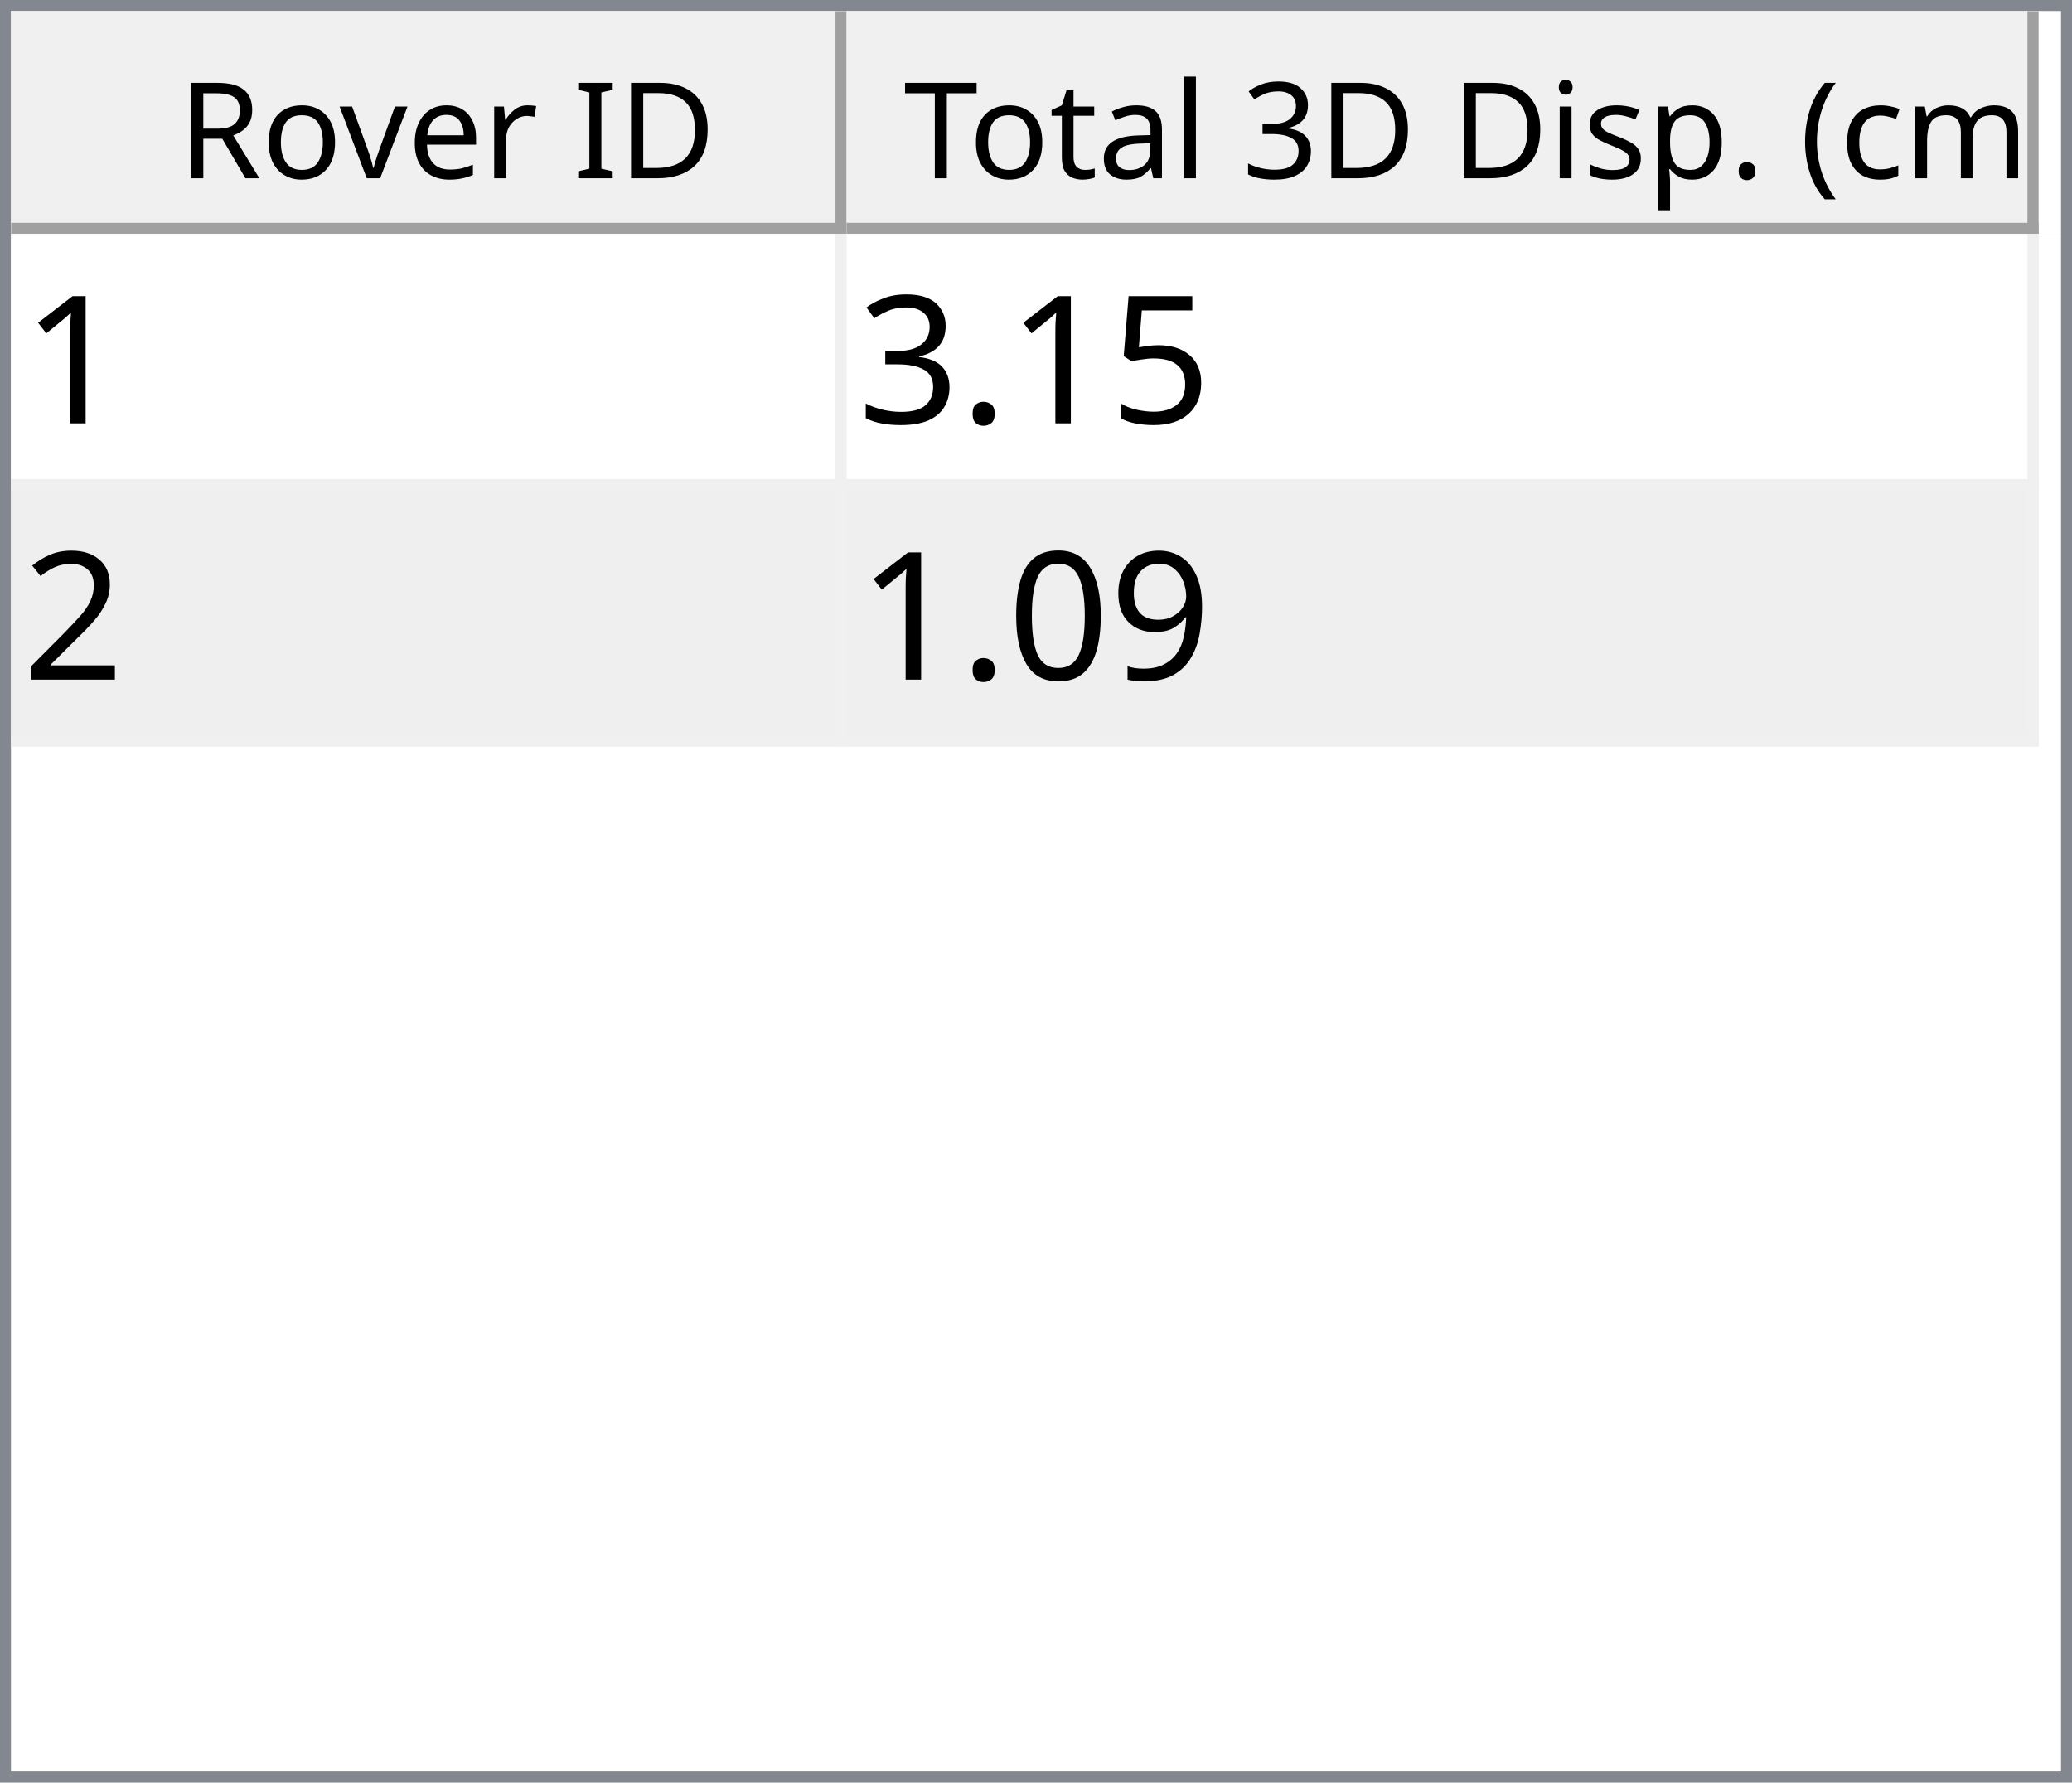
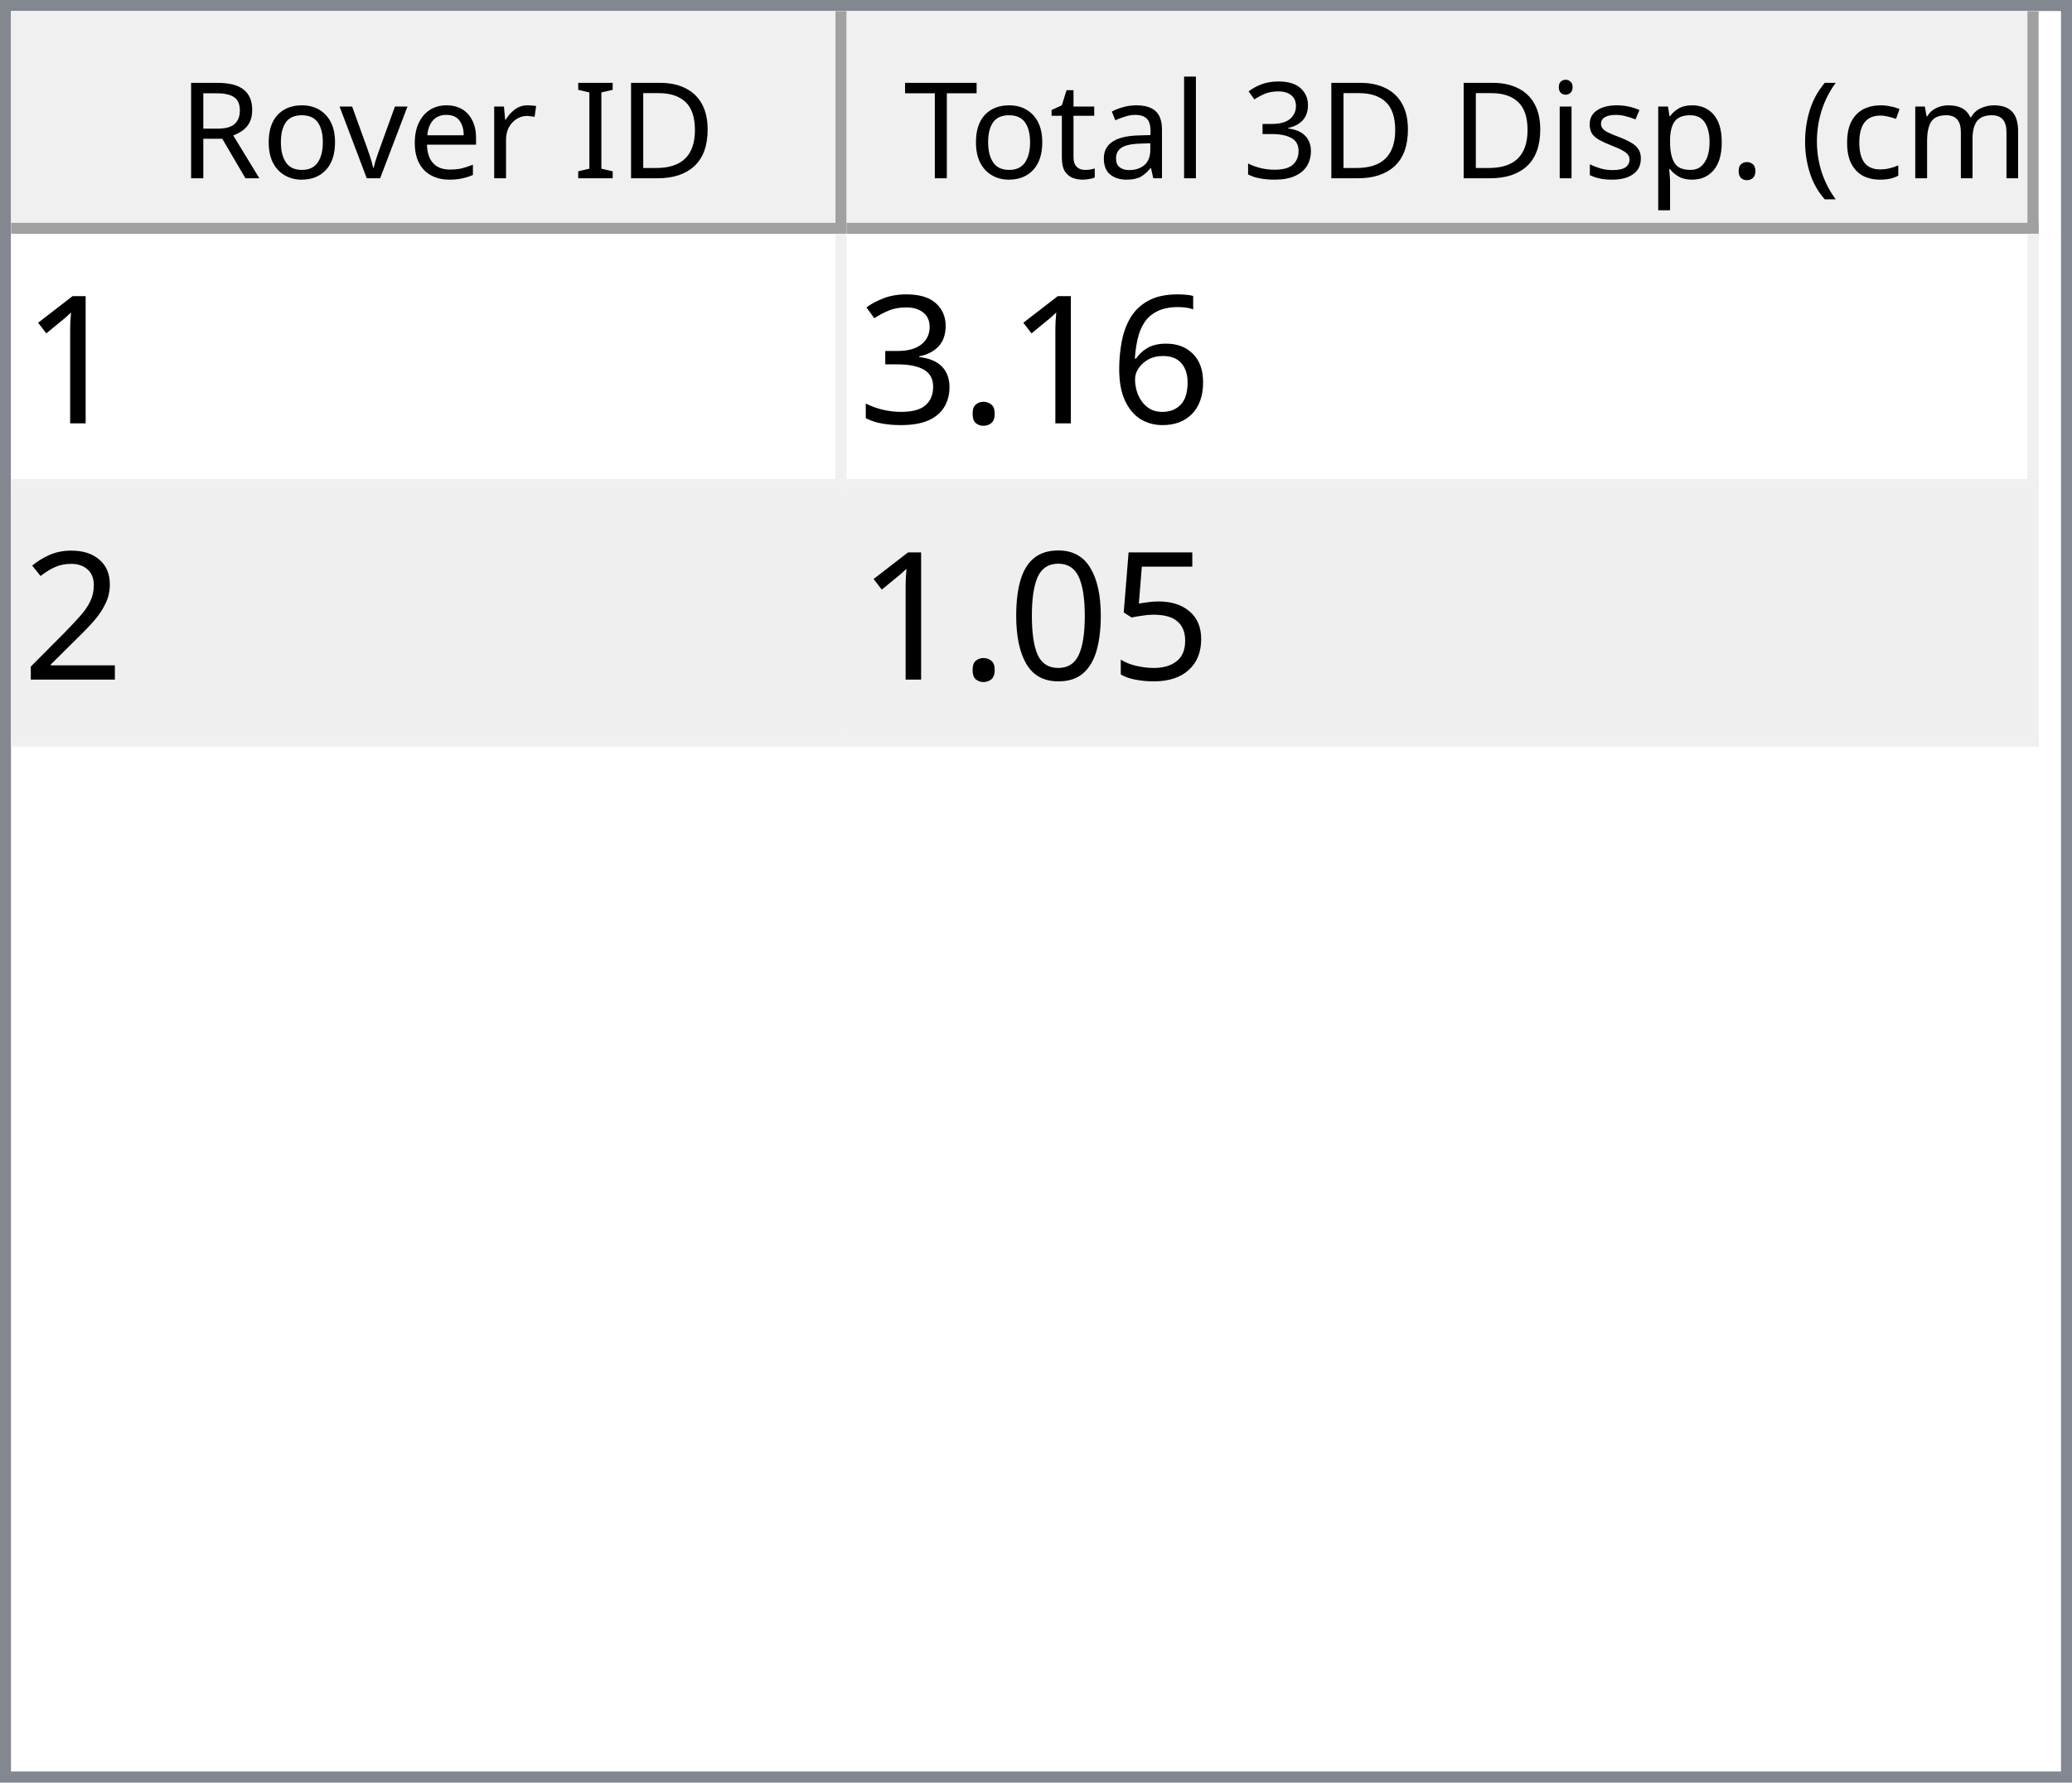
<svg xmlns="http://www.w3.org/2000/svg" style="fill-opacity:1; color-rendering:auto; color-interpolation:auto; text-rendering:auto; stroke:black; stroke-linecap:square; stroke-miterlimit:10; shape-rendering:auto; stroke-opacity:1; fill:black; stroke-dasharray:none; font-weight:normal; stroke-width:1; font-family:'Dialog'; font-style:normal; stroke-linejoin:miter; font-size:12px; stroke-dashoffset:0; image-rendering:auto;" width="186" height="160">
  <defs id="genericDefs" />
  <g>
    <defs id="defs1">
      <clipPath clipPathUnits="userSpaceOnUse" id="clipPath1">
        <path d="M0 0 L186 0 L186 160 L0 160 L0 0 Z" />
      </clipPath>
      <clipPath clipPathUnits="userSpaceOnUse" id="clipPath2">
        <path d="M0 0 L0 160 L186 160 L186 0 Z" />
      </clipPath>
      <clipPath clipPathUnits="userSpaceOnUse" id="clipPath3">
        <path d="M0 0 L0 20 L184 20 L184 0 Z" />
      </clipPath>
      <clipPath clipPathUnits="userSpaceOnUse" id="clipPath4">
        <path d="M0 0 L0 20 L75 20 L75 0 Z" />
      </clipPath>
      <clipPath clipPathUnits="userSpaceOnUse" id="clipPath5">
        <path d="M1 1 L1 19 L74 19 L74 1 Z" />
      </clipPath>
      <clipPath clipPathUnits="userSpaceOnUse" id="clipPath6">
        <path d="M0 0 L0 18 L73 18 L73 0 Z" />
      </clipPath>
      <clipPath clipPathUnits="userSpaceOnUse" id="clipPath7">
        <path d="M-0.5 -0.5 L-0.5 19.5 L74.5 19.5 L74.5 -0.5 Z" />
      </clipPath>
      <clipPath clipPathUnits="userSpaceOnUse" id="clipPath8">
        <path d="M0 0 L0 20 L107 20 L107 0 Z" />
      </clipPath>
      <clipPath clipPathUnits="userSpaceOnUse" id="clipPath9">
        <path d="M1 1 L1 19 L106 19 L106 1 Z" />
      </clipPath>
      <clipPath clipPathUnits="userSpaceOnUse" id="clipPath10">
        <path d="M0 0 L0 18 L105 18 L105 0 Z" />
      </clipPath>
      <clipPath clipPathUnits="userSpaceOnUse" id="clipPath11">
        <path d="M-0.5 -0.5 L-0.5 19.5 L106.5 19.5 L106.5 -0.5 Z" />
      </clipPath>
      <clipPath clipPathUnits="userSpaceOnUse" id="clipPath12">
        <path d="M0 0 L0 138 L184 138 L184 0 Z" />
      </clipPath>
      <clipPath clipPathUnits="userSpaceOnUse" id="clipPath13">
        <path d="M0 0 L0 46 L182 46 L182 0 Z" />
      </clipPath>
      <clipPath clipPathUnits="userSpaceOnUse" id="clipPath14">
        <path d="M-0.5 -0.5 L-0.5 45.5 L181.5 45.5 L181.5 -0.5 Z" />
      </clipPath>
      <clipPath clipPathUnits="userSpaceOnUse" id="clipPath15">
        <path d="M0 0 L0 22 L74 22 L74 0 Z" />
      </clipPath>
      <clipPath clipPathUnits="userSpaceOnUse" id="clipPath16">
        <path d="M0 0 L0 22 L106 22 L106 0 Z" />
      </clipPath>
      <font horiz-adv-x="64.551" id="font1">
        <font-face ascent="107.91" descent="25.098" units-per-em="100" style="font-style:normal; font-family:Segoe UI; font-weight:normal;" />
        <missing-glyph horiz-adv-x="64.551" d="M8.109 0 L8.109 68.266 L56.453 68.266 L56.453 0 L8.109 0 ZM15.328 7.234 L49.219 7.234 L49.219 61.031 L15.328 61.031 L15.328 7.234 Z" />
        <glyph unicode="D" horiz-adv-x="70.117" d="M9.188 0 L9.188 70.016 L28.516 70.016 Q65.531 70.016 65.531 35.891 Q65.531 19.672 55.25 9.836 Q44.969 0 27.734 0 L9.188 0 ZM17.391 62.594 L17.391 7.422 L27.828 7.422 Q41.609 7.422 49.273 14.797 Q56.938 22.172 56.938 35.688 Q56.938 62.594 28.328 62.594 L17.391 62.594 Z" />
        <glyph unicode="I" horiz-adv-x="26.611" d="M17.391 0 L9.188 0 L9.188 70.016 L17.391 70.016 L17.391 0 Z" />
        <glyph unicode=" " horiz-adv-x="27.393" d="" />
        <glyph unicode="r" horiz-adv-x="34.766" d="M34.188 41.891 Q32.078 43.5 28.125 43.5 Q23 43.5 19.555 38.672 Q16.109 33.844 16.109 25.484 L16.109 0 L8.109 0 L8.109 50 L16.109 50 L16.109 39.703 L16.312 39.703 Q18.016 44.969 21.531 47.922 Q25.047 50.875 29.391 50.875 Q32.516 50.875 34.188 50.203 L34.188 41.891 Z" />
        <glyph unicode="e" horiz-adv-x="52.295" d="M48.297 23 L12.984 23 Q13.188 14.656 17.484 10.109 Q21.781 5.562 29.297 5.562 Q37.75 5.562 44.828 11.141 L44.828 3.609 Q38.234 -1.172 27.391 -1.172 Q16.797 -1.172 10.742 5.641 Q4.688 12.453 4.688 24.812 Q4.688 36.469 11.305 43.82 Q17.922 51.172 27.734 51.172 Q37.547 51.172 42.922 44.828 Q48.297 38.484 48.297 27.203 L48.297 23 ZM40.094 29.781 Q40.047 36.719 36.75 40.578 Q33.453 44.438 27.594 44.438 Q21.922 44.438 17.969 40.383 Q14.016 36.328 13.094 29.781 L40.094 29.781 Z" />
        <glyph unicode="v" horiz-adv-x="47.9" d="M47.406 50 L27.484 0 L19.625 0 L0.688 50 L9.469 50 L22.172 13.672 Q23.578 9.672 23.922 6.688 L24.125 6.688 Q24.609 10.453 25.688 13.484 L38.969 50 L47.406 50 Z" />
        <glyph unicode="o" horiz-adv-x="58.594" d="M29 -1.172 Q17.922 -1.172 11.305 5.836 Q4.688 12.844 4.688 24.422 Q4.688 37.016 11.57 44.094 Q18.453 51.172 30.172 51.172 Q41.359 51.172 47.633 44.289 Q53.906 37.406 53.906 25.203 Q53.906 13.234 47.141 6.031 Q40.375 -1.172 29 -1.172 ZM29.594 44.438 Q21.875 44.438 17.383 39.188 Q12.891 33.938 12.891 24.703 Q12.891 15.828 17.43 10.695 Q21.969 5.562 29.594 5.562 Q37.359 5.562 41.531 10.594 Q45.703 15.625 45.703 24.906 Q45.703 34.281 41.531 39.359 Q37.359 44.438 29.594 44.438 Z" />
        <glyph unicode="R" horiz-adv-x="59.814" d="M59.375 0 L49.609 0 L37.891 19.625 Q36.281 22.359 34.766 24.289 Q33.25 26.219 31.664 27.438 Q30.078 28.656 28.25 29.219 Q26.422 29.781 24.125 29.781 L17.391 29.781 L17.391 0 L9.188 0 L9.188 70.016 L30.078 70.016 Q34.672 70.016 38.555 68.867 Q42.438 67.719 45.289 65.375 Q48.141 63.031 49.758 59.547 Q51.375 56.062 51.375 51.375 Q51.375 47.703 50.273 44.656 Q49.172 41.609 47.148 39.211 Q45.125 36.812 42.266 35.133 Q39.406 33.453 35.844 32.516 L35.844 32.328 Q37.594 31.547 38.891 30.547 Q40.188 29.547 41.359 28.18 Q42.531 26.812 43.68 25.078 Q44.828 23.344 46.234 21.047 L59.375 0 ZM17.391 62.594 L17.391 37.203 L28.516 37.203 Q31.594 37.203 34.203 38.133 Q36.812 39.062 38.719 40.797 Q40.625 42.531 41.703 45.047 Q42.781 47.562 42.781 50.688 Q42.781 56.297 39.141 59.445 Q35.5 62.594 28.609 62.594 L17.391 62.594 Z" />
        <glyph unicode=")" horiz-adv-x="30.176" d="M8.297 -15.922 L1.172 -15.922 Q16.406 2.344 16.406 26.812 Q16.406 51.469 1.078 70.016 L8.297 70.016 Q23.531 52.156 23.531 26.703 Q23.531 1.375 8.297 -15.922 Z" />
        <glyph unicode="m" horiz-adv-x="86.133" d="M79.109 0 L71.094 0 L71.094 28.719 Q71.094 37.016 68.531 40.727 Q65.969 44.438 59.906 44.438 Q54.781 44.438 51.195 39.75 Q47.609 35.062 47.609 28.516 L47.609 0 L39.594 0 L39.594 29.688 Q39.594 44.438 28.219 44.438 Q22.953 44.438 19.531 40.016 Q16.109 35.594 16.109 28.516 L16.109 0 L8.109 0 L8.109 50 L16.109 50 L16.109 42.094 L16.312 42.094 Q21.625 51.172 31.844 51.172 Q36.969 51.172 40.773 48.312 Q44.578 45.453 46 40.828 Q51.562 51.172 62.594 51.172 Q79.109 51.172 79.109 30.812 L79.109 0 Z" />
        <glyph unicode="c" horiz-adv-x="46.191" d="M42.188 2.297 Q36.422 -1.172 28.516 -1.172 Q17.828 -1.172 11.258 5.789 Q4.688 12.75 4.688 23.828 Q4.688 36.188 11.766 43.68 Q18.844 51.172 30.672 51.172 Q37.25 51.172 42.281 48.734 L42.281 40.531 Q36.719 44.438 30.375 44.438 Q22.703 44.438 17.797 38.945 Q12.891 33.453 12.891 24.516 Q12.891 15.719 17.508 10.641 Q22.125 5.562 29.891 5.562 Q36.422 5.562 42.188 9.906 L42.188 2.297 Z" />
        <glyph unicode="(" horiz-adv-x="30.176" d="M29.109 -15.922 L21.969 -15.922 Q6.844 1.375 6.844 26.703 Q6.844 52.156 21.969 70.016 L29.203 70.016 Q13.875 51.469 13.875 26.812 Q13.875 2.344 29.109 -15.922 Z" />
        <glyph unicode="." horiz-adv-x="21.68" d="M10.891 -1.078 Q8.641 -1.078 7.055 0.539 Q5.469 2.156 5.469 4.391 Q5.469 6.641 7.055 8.273 Q8.641 9.906 10.891 9.906 Q13.188 9.906 14.797 8.273 Q16.406 6.641 16.406 4.391 Q16.406 2.156 14.797 0.539 Q13.188 -1.078 10.891 -1.078 Z" />
        <glyph unicode="p" horiz-adv-x="58.789" d="M16.312 7.234 L16.109 7.234 L16.109 -23 L8.109 -23 L8.109 50 L16.109 50 L16.109 41.219 L16.312 41.219 Q22.219 51.172 33.594 51.172 Q43.266 51.172 48.688 44.461 Q54.109 37.75 54.109 26.469 Q54.109 13.922 48 6.375 Q41.891 -1.172 31.297 -1.172 Q21.578 -1.172 16.312 7.234 ZM16.109 27.391 L16.109 20.406 Q16.109 14.203 20.141 9.883 Q24.172 5.562 30.375 5.562 Q37.641 5.562 41.773 11.133 Q45.906 16.703 45.906 26.609 Q45.906 34.969 42.047 39.703 Q38.188 44.438 31.594 44.438 Q24.609 44.438 20.359 39.578 Q16.109 34.719 16.109 27.391 Z" />
        <glyph unicode="s" horiz-adv-x="42.432" d="M5.078 1.812 L5.078 10.406 Q11.625 5.562 19.484 5.562 Q30.031 5.562 30.031 12.594 Q30.031 14.594 29.125 15.992 Q28.219 17.391 26.68 18.461 Q25.141 19.531 23.07 20.383 Q21 21.234 18.609 22.172 Q15.281 23.484 12.766 24.828 Q10.25 26.172 8.57 27.859 Q6.891 29.547 6.031 31.695 Q5.172 33.844 5.172 36.719 Q5.172 40.234 6.789 42.945 Q8.406 45.656 11.086 47.484 Q13.766 49.312 17.211 50.242 Q20.656 51.172 24.312 51.172 Q30.812 51.172 35.938 48.922 L35.938 40.828 Q30.422 44.438 23.25 44.438 Q21 44.438 19.195 43.922 Q17.391 43.406 16.094 42.477 Q14.797 41.547 14.086 40.258 Q13.375 38.969 13.375 37.406 Q13.375 35.453 14.086 34.133 Q14.797 32.812 16.164 31.789 Q17.531 30.766 19.484 29.938 Q21.438 29.109 23.922 28.125 Q27.25 26.859 29.883 25.516 Q32.516 24.172 34.375 22.484 Q36.234 20.797 37.234 18.602 Q38.234 16.406 38.234 13.375 Q38.234 9.672 36.602 6.938 Q34.969 4.203 32.234 2.398 Q29.5 0.594 25.93 -0.289 Q22.359 -1.172 18.453 -1.172 Q10.75 -1.172 5.078 1.812 Z" />
        <glyph unicode="i" horiz-adv-x="24.219" d="M12.203 62.703 Q10.062 62.703 8.547 64.164 Q7.031 65.625 7.031 67.875 Q7.031 70.125 8.547 71.609 Q10.062 73.094 12.203 73.094 Q14.406 73.094 15.945 71.609 Q17.484 70.125 17.484 67.875 Q17.484 65.719 15.945 64.211 Q14.406 62.703 12.203 62.703 ZM16.109 0 L8.109 0 L8.109 50 L16.109 50 L16.109 0 Z" />
        <glyph unicode="3" horiz-adv-x="53.906" d="M46.531 19.828 Q46.531 15.094 44.75 11.211 Q42.969 7.328 39.719 4.57 Q36.469 1.812 31.93 0.297 Q27.391 -1.219 21.922 -1.219 Q11.922 -1.219 6 2.594 L6 11.188 Q13.094 5.609 22.219 5.609 Q25.875 5.609 28.828 6.539 Q31.781 7.469 33.906 9.227 Q36.031 10.984 37.18 13.477 Q38.328 15.969 38.328 19.094 Q38.328 32.812 18.797 32.812 L12.984 32.812 L12.984 39.594 L18.5 39.594 Q35.797 39.594 35.797 52.484 Q35.797 64.406 22.609 64.406 Q15.188 64.406 8.688 59.422 L8.688 67.188 Q15.375 71.188 24.609 71.188 Q29 71.188 32.57 69.969 Q36.141 68.75 38.68 66.555 Q41.219 64.359 42.609 61.281 Q44 58.203 44 54.5 Q44 40.672 30.031 36.719 L30.031 36.531 Q33.594 36.141 36.625 34.797 Q39.656 33.453 41.852 31.305 Q44.047 29.156 45.289 26.25 Q46.531 23.344 46.531 19.828 Z" />
        <glyph unicode="l" horiz-adv-x="24.219" d="M16.109 0 L8.109 0 L8.109 74.031 L16.109 74.031 L16.109 0 Z" />
        <glyph unicode="a" horiz-adv-x="50.879" d="M43.891 0 L35.891 0 L35.891 7.812 L35.688 7.812 Q30.469 -1.172 20.312 -1.172 Q12.844 -1.172 8.617 2.781 Q4.391 6.734 4.391 13.281 Q4.391 27.297 20.906 29.594 L35.891 31.688 Q35.891 44.438 25.594 44.438 Q16.547 44.438 9.281 38.281 L9.281 46.484 Q16.656 51.172 26.266 51.172 Q43.891 51.172 43.891 32.516 L43.891 0 ZM35.891 25.297 L23.828 23.641 Q18.266 22.859 15.43 20.875 Q12.594 18.891 12.594 13.875 Q12.594 10.203 15.211 7.883 Q17.828 5.562 22.172 5.562 Q28.125 5.562 32.008 9.742 Q35.891 13.922 35.891 20.312 L35.891 25.297 Z" />
        <glyph unicode="t" horiz-adv-x="33.887" d="M31.297 0.484 Q28.469 -1.078 23.828 -1.078 Q10.688 -1.078 10.688 13.578 L10.688 43.172 L2.094 43.172 L2.094 50 L10.688 50 L10.688 62.203 L18.703 64.797 L18.703 50 L31.297 50 L31.297 43.172 L18.703 43.172 L18.703 14.984 Q18.703 9.969 20.414 7.82 Q22.125 5.672 26.078 5.672 Q29.109 5.672 31.297 7.328 L31.297 0.484 Z" />
        <glyph unicode="T" horiz-adv-x="52.393" d="M50.594 62.594 L30.375 62.594 L30.375 0 L22.172 0 L22.172 62.594 L2 62.594 L2 70.016 L50.594 70.016 L50.594 62.594 Z" />
      </font>
      <font horiz-adv-x="75.0" id="font2">
        <font-face ascent="100.537" descent="21.973" units-per-em="100" style="font-style:normal; font-family:sans-serif; font-weight:normal;" />
        <missing-glyph horiz-adv-x="75.0" d="M12.5 0 L12.5 62.5 L62.5 62.5 L62.5 0 L12.5 0 ZM14.062 1.562 L60.938 1.562 L60.938 60.938 L14.062 60.938 L14.062 1.562 Z" />
        <glyph unicode="1" horiz-adv-x="55.615" d="M37.25 0 L28.469 0 L28.469 56 Q25.297 52.984 20.141 49.953 Q14.984 46.922 10.891 45.406 L10.891 53.906 Q18.266 57.375 23.781 62.305 Q29.297 67.234 31.594 71.875 L37.25 71.875 L37.25 0 Z" />
-         <glyph unicode="5" horiz-adv-x="55.615" d="M4.156 18.75 L13.375 19.531 Q14.406 12.797 18.141 9.398 Q21.875 6 27.156 6 Q33.5 6 37.891 10.789 Q42.281 15.578 42.281 23.484 Q42.281 31 38.062 35.352 Q33.844 39.703 27 39.703 Q22.75 39.703 19.336 37.773 Q15.922 35.844 13.969 32.766 L5.719 33.844 L12.641 70.609 L48.25 70.609 L48.25 62.203 L19.672 62.203 L15.828 42.969 Q22.266 47.469 29.344 47.469 Q38.719 47.469 45.164 40.969 Q51.609 34.469 51.609 24.266 Q51.609 14.547 45.953 7.469 Q39.062 -1.219 27.156 -1.219 Q17.391 -1.219 11.211 4.25 Q5.031 9.719 4.156 18.75 Z" />
+         <glyph unicode="6" horiz-adv-x="55.615" d="M49.75 54.047 L41.016 53.375 Q39.844 58.547 37.703 60.891 Q34.125 64.656 28.906 64.656 Q24.703 64.656 21.531 62.312 Q17.391 59.281 14.992 53.469 Q12.594 47.656 12.5 36.922 Q15.672 41.75 20.266 44.094 Q24.859 46.438 29.891 46.438 Q38.672 46.438 44.852 39.969 Q51.031 33.5 51.031 23.25 Q51.031 16.5 48.125 10.719 Q45.219 4.938 40.141 1.859 Q35.062 -1.219 28.609 -1.219 Q17.625 -1.219 10.695 6.859 Q3.766 14.938 3.766 33.5 Q3.766 54.25 11.422 63.672 Q18.109 71.875 29.438 71.875 Q37.891 71.875 43.289 67.141 Q48.688 62.406 49.75 54.047 ZM13.875 23.188 Q13.875 18.656 15.797 14.508 Q17.719 10.359 21.188 8.18 Q24.656 6 28.469 6 Q34.031 6 38.039 10.492 Q42.047 14.984 42.047 22.703 Q42.047 30.125 38.086 34.398 Q34.125 38.672 28.125 38.672 Q22.172 38.672 18.023 34.398 Q13.875 30.125 13.875 23.188 Z" />
        <glyph unicode="." horiz-adv-x="27.783" d="M9.078 0 L9.078 10.016 L19.094 10.016 L19.094 0 L9.078 0 Z" />
        <glyph unicode="3" horiz-adv-x="55.615" d="M4.203 18.891 L12.984 20.062 Q14.5 12.594 18.141 9.297 Q21.781 6 27 6 Q33.203 6 37.477 10.297 Q41.75 14.594 41.75 20.953 Q41.75 27 37.797 30.93 Q33.844 34.859 27.734 34.859 Q25.25 34.859 21.531 33.891 L22.516 41.609 Q23.391 41.5 23.922 41.5 Q29.547 41.5 34.039 44.43 Q38.531 47.359 38.531 53.469 Q38.531 58.297 35.258 61.477 Q31.984 64.656 26.812 64.656 Q21.688 64.656 18.266 61.43 Q14.844 58.203 13.875 51.766 L5.078 53.328 Q6.688 62.156 12.398 67.016 Q18.109 71.875 26.609 71.875 Q32.469 71.875 37.398 69.359 Q42.328 66.844 44.945 62.5 Q47.562 58.156 47.562 53.266 Q47.562 48.641 45.07 44.828 Q42.578 41.016 37.703 38.766 Q44.047 37.312 47.562 32.695 Q51.078 28.078 51.078 21.141 Q51.078 11.766 44.242 5.25 Q37.406 -1.266 26.953 -1.266 Q17.531 -1.266 11.305 4.352 Q5.078 9.969 4.203 18.891 Z" />
        <glyph unicode="2" horiz-adv-x="55.615" d="M50.344 8.453 L50.344 0 L3.031 0 Q2.938 3.172 4.047 6.109 Q5.859 10.938 9.836 15.625 Q13.812 20.312 21.344 26.469 Q33.016 36.031 37.117 41.625 Q41.219 47.219 41.219 52.203 Q41.219 57.422 37.477 61.008 Q33.734 64.594 27.734 64.594 Q21.391 64.594 17.578 60.789 Q13.766 56.984 13.719 50.25 L4.688 51.172 Q5.609 61.281 11.664 66.578 Q17.719 71.875 27.938 71.875 Q38.234 71.875 44.242 66.164 Q50.25 60.453 50.25 52 Q50.25 47.703 48.492 43.555 Q46.734 39.406 42.656 34.812 Q38.578 30.219 29.109 22.219 Q21.188 15.578 18.945 13.211 Q16.703 10.844 15.234 8.453 L50.344 8.453 Z" />
-         <glyph unicode="9" horiz-adv-x="55.615" d="M5.469 16.547 L13.922 17.328 Q14.984 11.375 18.016 8.688 Q21.047 6 25.781 6 Q29.828 6 32.883 7.859 Q35.938 9.719 37.891 12.82 Q39.844 15.922 41.164 21.195 Q42.484 26.469 42.484 31.938 Q42.484 32.516 42.438 33.688 Q39.797 29.5 35.234 26.883 Q30.672 24.266 25.344 24.266 Q16.453 24.266 10.305 30.711 Q4.156 37.156 4.156 47.703 Q4.156 58.594 10.578 65.234 Q17 71.875 26.656 71.875 Q33.641 71.875 39.43 68.117 Q45.219 64.359 48.219 57.398 Q51.219 50.438 51.219 37.25 Q51.219 23.531 48.242 15.406 Q45.266 7.281 39.383 3.031 Q33.5 -1.219 25.594 -1.219 Q17.188 -1.219 11.867 3.445 Q6.547 8.109 5.469 16.547 ZM41.453 48.141 Q41.453 55.719 37.43 60.156 Q33.406 64.594 27.734 64.594 Q21.875 64.594 17.531 59.812 Q13.188 55.031 13.188 47.406 Q13.188 40.578 17.312 36.305 Q21.438 32.031 27.484 32.031 Q33.594 32.031 37.523 36.305 Q41.453 40.578 41.453 48.141 Z" />
+         <glyph unicode="5" horiz-adv-x="55.615" d="M4.156 18.75 L13.375 19.531 Q14.406 12.797 18.141 9.398 Q21.875 6 27.156 6 Q33.5 6 37.891 10.789 Q42.281 15.578 42.281 23.484 Q42.281 31 38.062 35.352 Q33.844 39.703 27 39.703 Q22.75 39.703 19.336 37.773 Q15.922 35.844 13.969 32.766 L5.719 33.844 L12.641 70.609 L48.25 70.609 L48.25 62.203 L19.672 62.203 L15.828 42.969 Q22.266 47.469 29.344 47.469 Q38.719 47.469 45.164 40.969 Q51.609 34.469 51.609 24.266 Q51.609 14.547 45.953 7.469 Q39.062 -1.219 27.156 -1.219 Q17.391 -1.219 11.211 4.25 Q5.031 9.719 4.156 18.75 Z" />
        <glyph unicode="0" horiz-adv-x="55.615" d="M4.156 35.297 Q4.156 48 6.766 55.742 Q9.375 63.484 14.523 67.68 Q19.672 71.875 27.484 71.875 Q33.25 71.875 37.594 69.555 Q41.938 67.234 44.773 62.867 Q47.609 58.5 49.219 52.227 Q50.828 45.953 50.828 35.297 Q50.828 22.703 48.242 14.969 Q45.656 7.234 40.508 3.008 Q35.359 -1.219 27.484 -1.219 Q17.141 -1.219 11.234 6.203 Q4.156 15.141 4.156 35.297 ZM13.188 35.297 Q13.188 17.672 17.312 11.836 Q21.438 6 27.484 6 Q33.547 6 37.672 11.859 Q41.797 17.719 41.797 35.297 Q41.797 52.984 37.672 58.789 Q33.547 64.594 27.391 64.594 Q21.344 64.594 17.719 59.469 Q13.188 52.938 13.188 35.297 Z" />
      </font>
    </defs>
    <g style="fill:white; stroke:white;">
      <rect x="0" y="0" width="186" style="clip-path:url(#clipPath1); stroke:none;" height="160" />
    </g>
    <g style="fill:white; text-rendering:optimizeSpeed; color-rendering:optimizeSpeed; image-rendering:optimizeSpeed; shape-rendering:crispEdges; stroke:white; color-interpolation:sRGB;">
      <rect x="0" width="186" height="160" y="0" style="stroke:none;" />
      <path style="stroke:none;" d="M0 160 L186 160 L186 0 L0 0 Z" />
    </g>
    <g style="fill:rgb(240,240,240); font-family:'Segoe UI'; stroke:rgb(240,240,240);">
      <rect x="0" y="0" width="186" style="clip-path:url(#clipPath2); stroke:none;" height="160" />
    </g>
    <g style="fill:rgb(130,135,144); font-family:'Segoe UI'; stroke:rgb(130,135,144);">
      <path d="M0 0 L186 0 L186 160 L0 160 L0 0 ZM1 1 L185 1 L185 159 L1 159 L1 1 Z" style="fill-rule:evenodd; clip-path:url(#clipPath2); stroke:none;" />
    </g>
    <g style="fill:white; font-family:'Segoe UI'; stroke:white;" transform="translate(1,1)">
      <rect x="0" y="0" width="184" style="clip-path:url(#clipPath3); stroke:none;" height="20" />
    </g>
    <g style="fill:rgb(240,240,240); font-family:'Segoe UI'; stroke:rgb(240,240,240);" transform="translate(1,1)">
      <rect x="0" y="0" width="75" style="clip-path:url(#clipPath4); stroke:none;" height="20" />
    </g>
    <g style="font-family:'Segoe UI';" transform="translate(2,2)">
      <text x="14" xml:space="preserve" y="14" style="clip-path:url(#clipPath6); stroke:none;">Rover ID</text>
    </g>
    <g style="fill:rgb(160,160,160); font-family:'Segoe UI'; stroke:rgb(160,160,160); stroke-linejoin:bevel;" transform="translate(1.5,1.5)">
      <line x1="74" x2="74" y1="0" style="fill:none; clip-path:url(#clipPath7);" y2="19" />
    </g>
    <g style="fill:rgb(160,160,160); font-family:'Segoe UI'; stroke:rgb(160,160,160); stroke-linejoin:bevel;" transform="matrix(1,0,0,1,1,1) translate(0.5,0.5)">
      <line x1="0" x2="74" y1="19" style="fill:none; clip-path:url(#clipPath7);" y2="19" />
    </g>
    <g style="fill:rgb(240,240,240); font-family:'Segoe UI'; stroke:rgb(240,240,240);" transform="translate(76,1)">
      <rect x="0" y="0" width="107" style="clip-path:url(#clipPath8); stroke:none;" height="20" />
    </g>
    <g style="font-family:'Segoe UI';" transform="translate(77,2)">
      <text x="1" xml:space="preserve" y="14" style="clip-path:url(#clipPath10); stroke:none;"> Total 3D Disp. (cm)</text>
    </g>
    <g style="fill:rgb(160,160,160); font-family:'Segoe UI'; stroke:rgb(160,160,160); stroke-linejoin:bevel;" transform="translate(76.5,1.5)">
      <line x1="106" x2="106" y1="0" style="fill:none; clip-path:url(#clipPath11);" y2="19" />
    </g>
    <g style="fill:rgb(160,160,160); font-family:'Segoe UI'; stroke:rgb(160,160,160); stroke-linejoin:bevel;" transform="matrix(1,0,0,1,76,1) translate(0.5,0.5)">
      <line x1="0" x2="106" y1="19" style="fill:none; clip-path:url(#clipPath11);" y2="19" />
    </g>
    <g style="fill:white; font-family:'Segoe UI'; stroke:white;" transform="translate(1,21)">
      <rect x="0" y="0" width="184" style="clip-path:url(#clipPath12); stroke:none;" height="138" />
    </g>
    <g style="fill:rgb(240,240,240); font-size:16px; font-family:sans-serif; stroke:rgb(240,240,240);" transform="translate(1,21)">
      <rect x="0" y="0" width="182" style="clip-path:url(#clipPath13); stroke:none;" height="46" />
      <line transform="translate(0.5,0.5)" x1="0" x2="181" y1="22" style="clip-path:url(#clipPath14); fill:none; stroke-linejoin:bevel;" y2="22" />
    </g>
    <g transform="matrix(1,0,0,1,1,21) translate(0.5,0.5)" style="fill:rgb(240,240,240); font-size:16px; font-family:sans-serif; stroke:rgb(240,240,240); stroke-linejoin:bevel;">
      <line x1="0" x2="181" y1="45" style="fill:none; clip-path:url(#clipPath14);" y2="45" />
    </g>
    <g transform="matrix(1,0,0,1,1,21) translate(0.5,0.5)" style="fill:rgb(240,240,240); font-size:16px; font-family:sans-serif; stroke:rgb(240,240,240); stroke-linejoin:bevel;">
      <line x1="74" x2="74" y1="0" style="fill:none; clip-path:url(#clipPath14);" y2="45" />
    </g>
    <g transform="matrix(1,0,0,1,1,21) translate(0.5,0.5)" style="fill:rgb(240,240,240); font-size:16px; font-family:sans-serif; stroke:rgb(240,240,240); stroke-linejoin:bevel;">
      <line x1="181" x2="181" y1="0" style="fill:none; clip-path:url(#clipPath14);" y2="45" />
    </g>
    <g style="fill:white; font-size:16px; font-family:sans-serif; stroke:white;" transform="matrix(1,0,0,1,1,21)">
      <rect x="0" y="0" width="74" style="clip-path:url(#clipPath15); stroke:none;" height="22" />
      <text x="1" y="17" style="fill:black; clip-path:url(#clipPath15); stroke:none;" xml:space="preserve">1</text>
    </g>
    <g style="fill:white; font-size:16px; font-family:sans-serif; stroke:white;" transform="matrix(1,0,0,1,1,21) translate(75,0)">
      <rect x="0" y="0" width="106" style="clip-path:url(#clipPath16); stroke:none;" height="22" />
-       <text x="1" y="17" style="fill:black; clip-path:url(#clipPath16); stroke:none;" xml:space="preserve">3.15</text>
+       <text x="1" y="17" style="fill:black; clip-path:url(#clipPath16); stroke:none;" xml:space="preserve">3.16</text>
    </g>
    <g style="fill:rgb(239,239,239); font-size:16px; font-family:sans-serif; stroke:rgb(239,239,239);" transform="matrix(1,0,0,1,1,21) translate(0,23)">
      <rect x="0" y="0" width="74" style="clip-path:url(#clipPath15); stroke:none;" height="22" />
      <text x="1" y="17" style="fill:black; clip-path:url(#clipPath15); stroke:none;" xml:space="preserve">2</text>
    </g>
    <g style="fill:rgb(239,239,239); font-size:16px; font-family:sans-serif; stroke:rgb(239,239,239);" transform="matrix(1,0,0,1,1,21) translate(75,23)">
      <rect x="0" y="0" width="106" style="clip-path:url(#clipPath16); stroke:none;" height="22" />
-       <text x="1" y="17" style="fill:black; clip-path:url(#clipPath16); stroke:none;" xml:space="preserve">1.09</text>
+       <text x="1" y="17" style="fill:black; clip-path:url(#clipPath16); stroke:none;" xml:space="preserve">1.05</text>
    </g>
  </g>
</svg>
